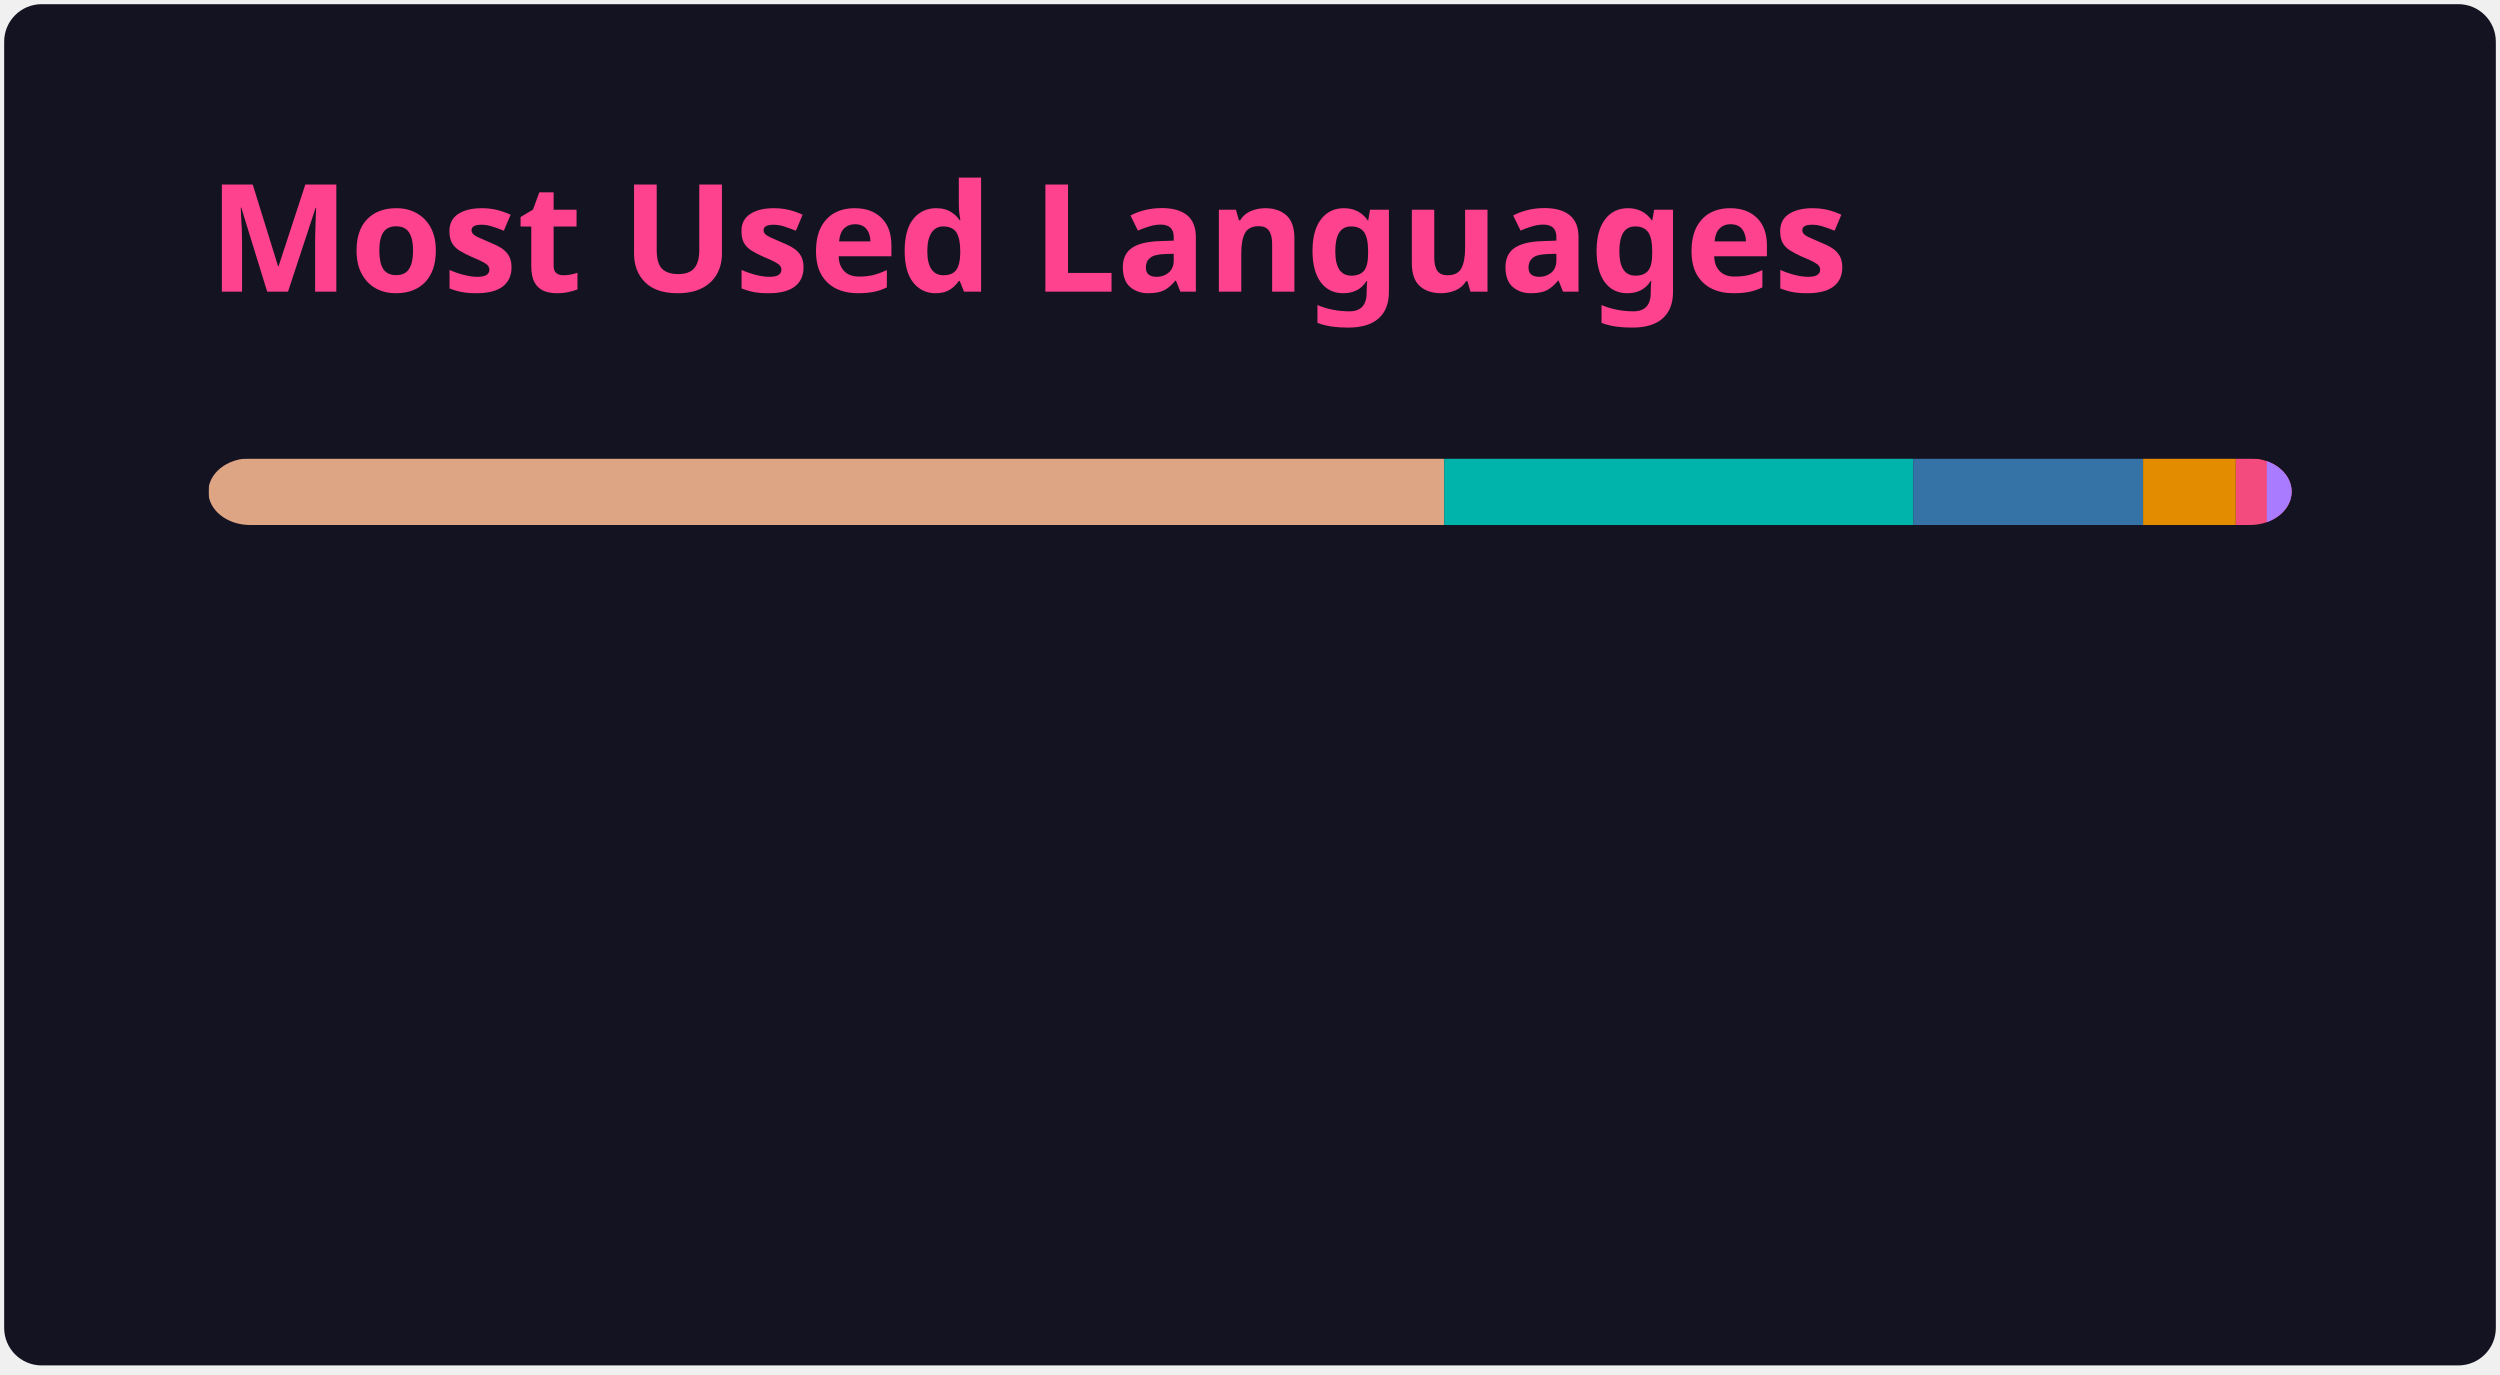
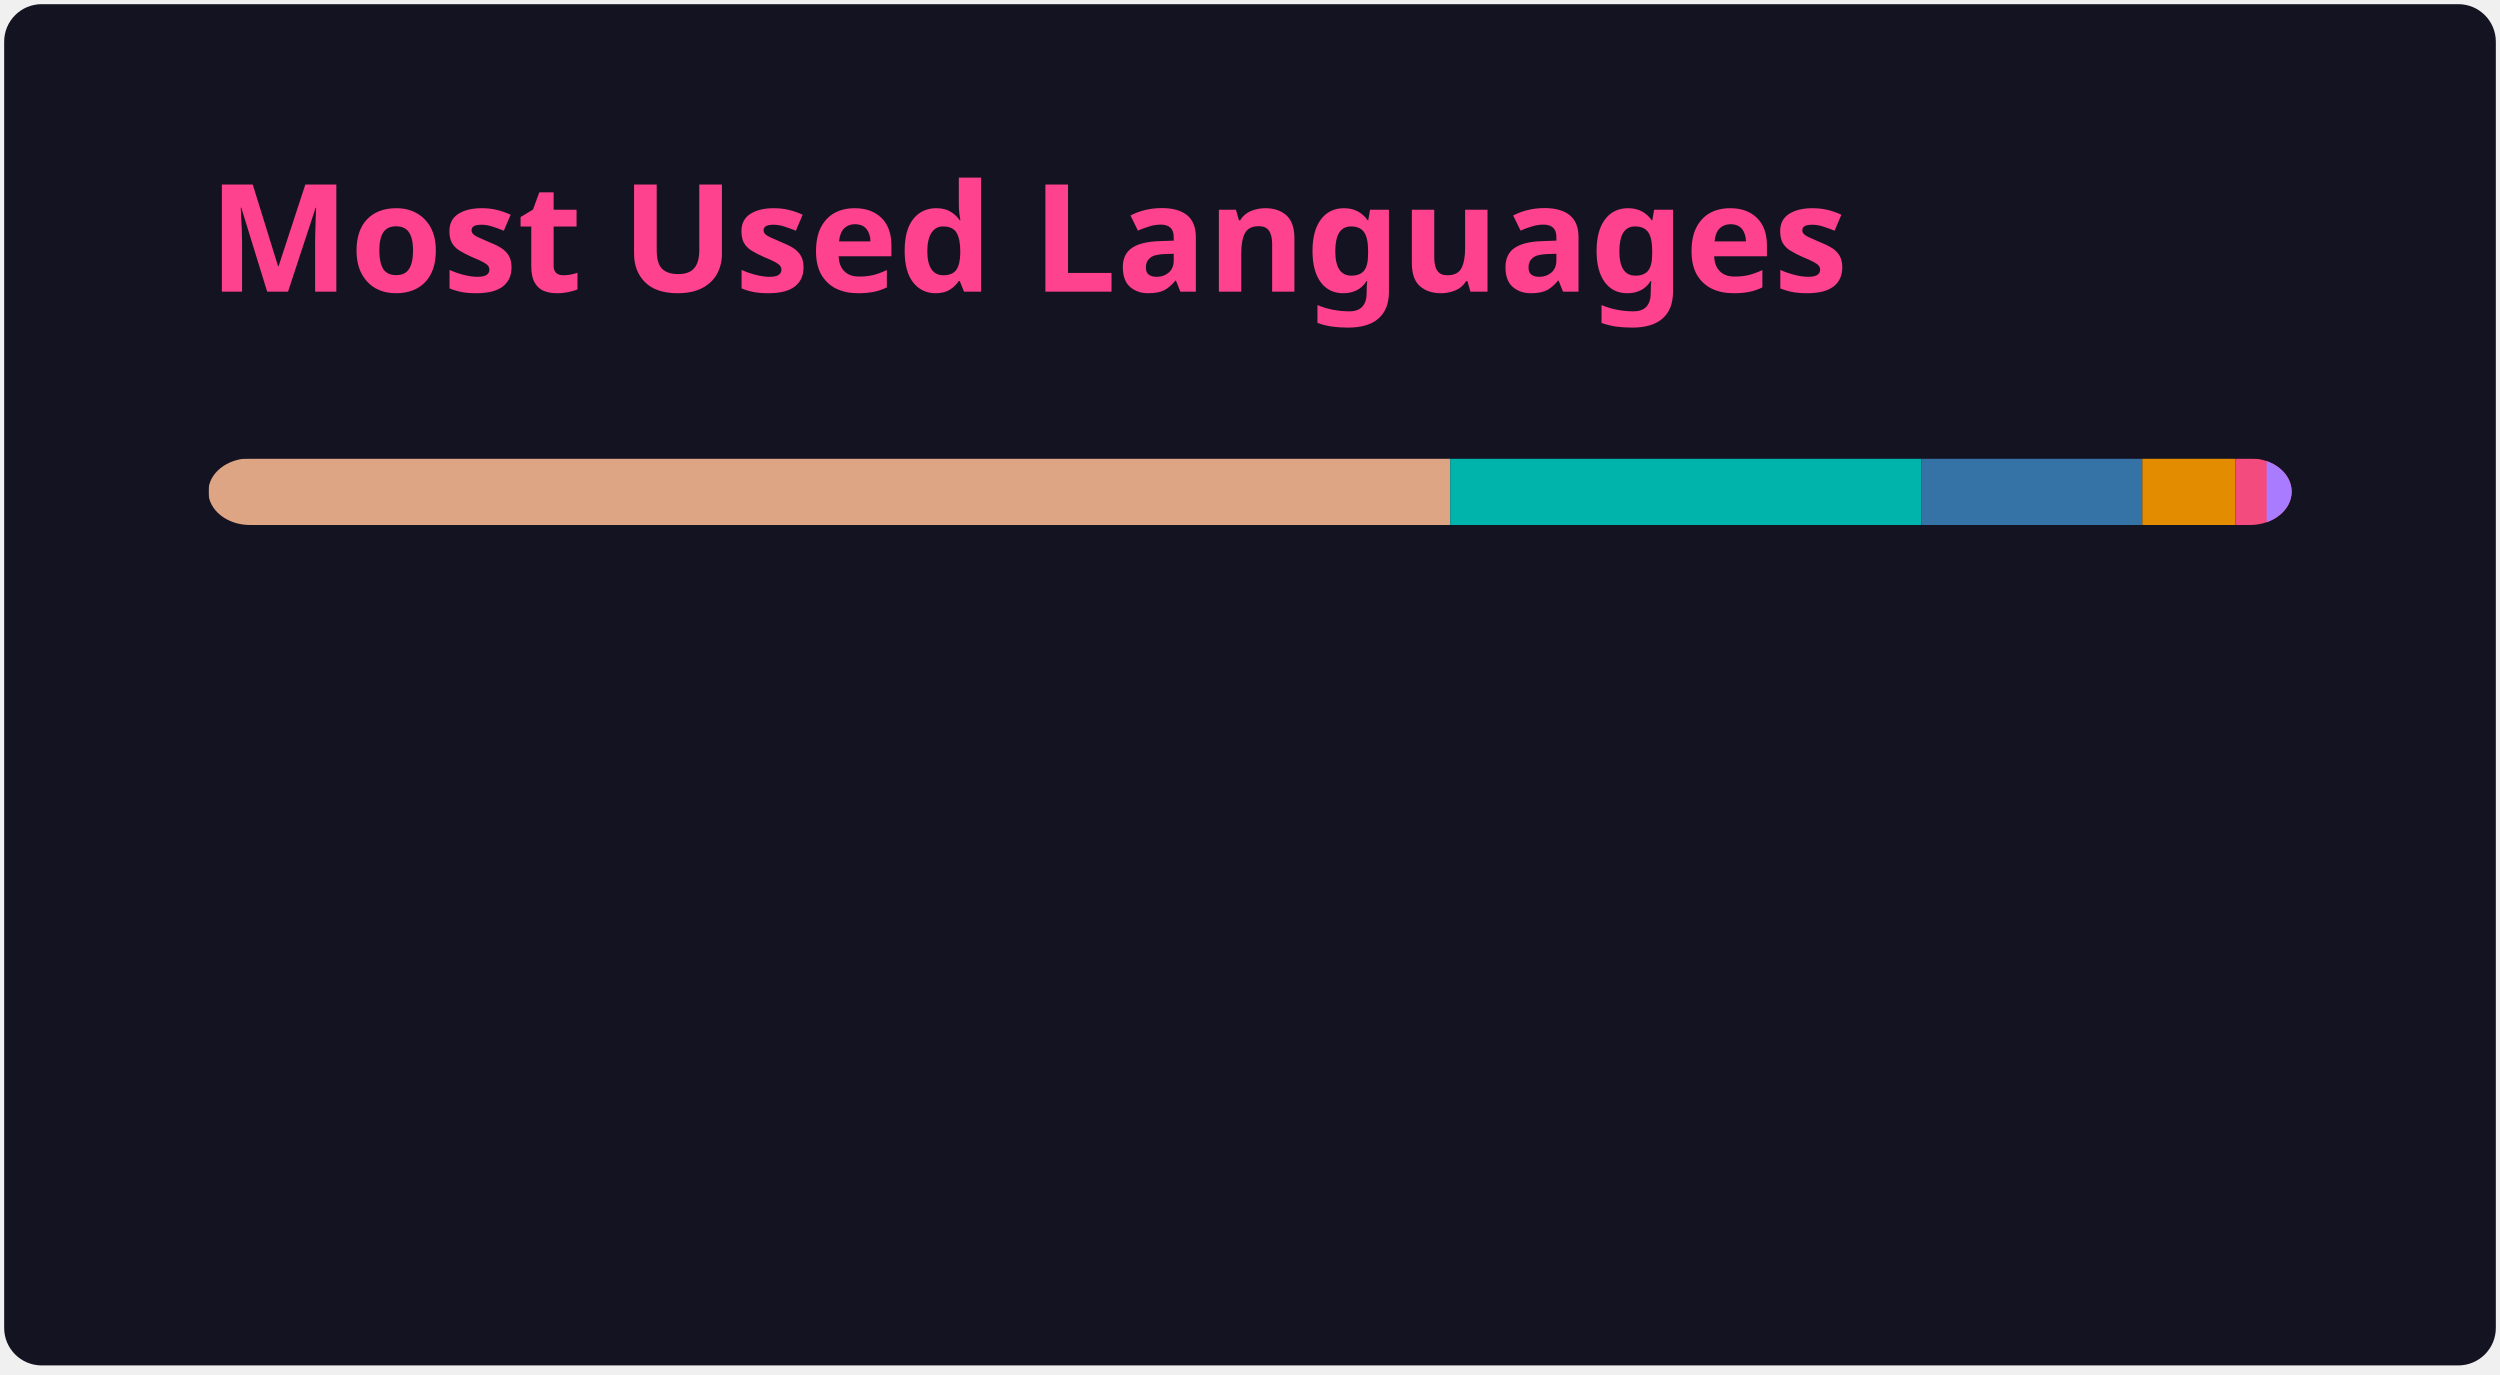
<svg xmlns="http://www.w3.org/2000/svg" width="300" height="165" viewBox="0 0 300 165" fill="none" role="img" aria-labelledby="descId">
  <style>
          .header {
            font: 600 18px 'Segoe UI', Ubuntu, Sans-Serif;
            fill: #fe428e;
            animation: fadeInAnimation 0.8s ease-in-out forwards;
          }
          @supports(-moz-appearance: auto) {
            /* Selector detects Firefox */
            .header { font-size: 15.5px; }
          }
          
    @keyframes slideInAnimation {
      from {
        width: 0;
      }
      to {
        width: calc(100%-100px);
      }
    }
    @keyframes growWidthAnimation {
      from {
        width: 0;
      }
      to {
        width: 100%;
      }
    }
    .stat {
      font: 600 14px 'Segoe UI', Ubuntu, "Helvetica Neue", Sans-Serif; fill: #a9fef7;
    }
    @supports(-moz-appearance: auto) {
      /* Selector detects Firefox */
      .stat { font-size:12px; }
    }
    .bold { font-weight: 700 }
    .lang-name {
      font: 400 11px "Segoe UI", Ubuntu, Sans-Serif;
      fill: #a9fef7;
    }
    .stagger {
      opacity: 0;
      animation: fadeInAnimation 0.3s ease-in-out forwards;
    }
    #rect-mask rect{
      animation: slideInAnimation 1s ease-in-out forwards;
    }
    .lang-progress{
      animation: growWidthAnimation 0.6s ease-in-out forwards;
    }
    

          
      /* Animations */
      @keyframes scaleInAnimation {
        from {
          transform: translate(-5px, 5px) scale(0);
        }
        to {
          transform: translate(-5px, 5px) scale(1);
        }
      }
      @keyframes fadeInAnimation {
        from {
          opacity: 0;
        }
        to {
          opacity: 1;
        }
      }
    
          
        </style>
  <rect data-testid="card-bg" x="0.5" y="0.5" rx="4.5" height="99%" stroke="#e4e2e2" width="299" fill="#141321" stroke-opacity="0" />
  <g data-testid="card-title" transform="translate(25, 35)">
    <g transform="translate(0, 0)">
      <text x="0" y="0" class="header" data-testid="header">Most Used Languages</text>
    </g>
  </g>
  <g data-testid="main-card-body" transform="translate(0, 55)">
    <svg data-testid="lang-items" x="25">
      <mask id="rect-mask">
        <rect x="0" y="0" width="250" height="8" fill="white" rx="5" />
      </mask>
-       <rect mask="url(#rect-mask)" data-testid="lang-progress" x="0" y="0" width="148.31" height="8" fill="#dea584" />
-       <rect mask="url(#rect-mask)" data-testid="lang-progress" x="148.31" y="0" width="56.27" height="8" fill="#00B4AB" />
-       <rect mask="url(#rect-mask)" data-testid="lang-progress" x="204.58" y="0" width="27.59" height="8" fill="#3572A5" />
-       <rect mask="url(#rect-mask)" data-testid="lang-progress" x="232.17" y="0" width="11.13" height="8" fill="#e38c00" />
-       <rect mask="url(#rect-mask)" data-testid="lang-progress" x="243.3" y="0" width="13.72" height="8" fill="#f34b7d" />
-       <rect mask="url(#rect-mask)" data-testid="lang-progress" x="247.02" y="0" width="12.98" height="8" fill="#A97BFF" />
+       <rect mask="url(#rect-mask)" data-testid="lang-progress" x="0" y="0" width="149.03" height="8" fill="#dea584" />
+       <rect mask="url(#rect-mask)" data-testid="lang-progress" x="149.03" y="0" width="56.54" height="8" fill="#00B4AB" />
+       <rect mask="url(#rect-mask)" data-testid="lang-progress" x="205.57" y="0" width="26.51" height="8" fill="#3572A5" />
+       <rect mask="url(#rect-mask)" data-testid="lang-progress" x="232.08" y="0" width="11.18" height="8" fill="#e38c00" />
+       <rect mask="url(#rect-mask)" data-testid="lang-progress" x="243.26" y="0" width="13.74" height="8" fill="#f34b7d" />
+       <rect mask="url(#rect-mask)" data-testid="lang-progress" x="247" y="0" width="13" height="8" fill="#A97BFF" />
      <g transform="translate(0, 25)">
        <g transform="translate(0, 0)">
          <g transform="translate(0, 0)">
            <g class="stagger" style="animation-delay: 450ms">
              <circle cx="5" cy="6" r="5" fill="#dea584" />
              <text data-testid="lang-name" x="15" y="10" class="lang-name">
-         Rust 59.32%
+         Rust 59.61%
      </text>
            </g>
          </g>
          <g transform="translate(0, 25)">
            <g class="stagger" style="animation-delay: 600ms">
              <circle cx="5" cy="6" r="5" fill="#00B4AB" />
              <text data-testid="lang-name" x="15" y="10" class="lang-name">
-         Dart 22.51%
+         Dart 22.62%
      </text>
            </g>
          </g>
          <g transform="translate(0, 50)">
            <g class="stagger" style="animation-delay: 750ms">
              <circle cx="5" cy="6" r="5" fill="#3572A5" />
              <text data-testid="lang-name" x="15" y="10" class="lang-name">
-         Python 11.04%
+         Python 10.60%
      </text>
            </g>
          </g>
        </g>
        <g transform="translate(150, 0)">
          <g transform="translate(0, 0)">
            <g class="stagger" style="animation-delay: 450ms">
              <circle cx="5" cy="6" r="5" fill="#e38c00" />
              <text data-testid="lang-name" x="15" y="10" class="lang-name">
-         TSQL 4.45%
+         TSQL 4.47%
      </text>
            </g>
          </g>
          <g transform="translate(0, 25)">
            <g class="stagger" style="animation-delay: 600ms">
              <circle cx="5" cy="6" r="5" fill="#f34b7d" />
              <text data-testid="lang-name" x="15" y="10" class="lang-name">
-         C++ 1.49%
+         C++ 1.50%
      </text>
            </g>
          </g>
          <g transform="translate(0, 50)">
            <g class="stagger" style="animation-delay: 750ms">
              <circle cx="5" cy="6" r="5" fill="#A97BFF" />
              <text data-testid="lang-name" x="15" y="10" class="lang-name">
-         Kotlin 1.19%
+         Kotlin 1.20%
      </text>
            </g>
          </g>
        </g>
      </g>
    </svg>
  </g>
</svg>
